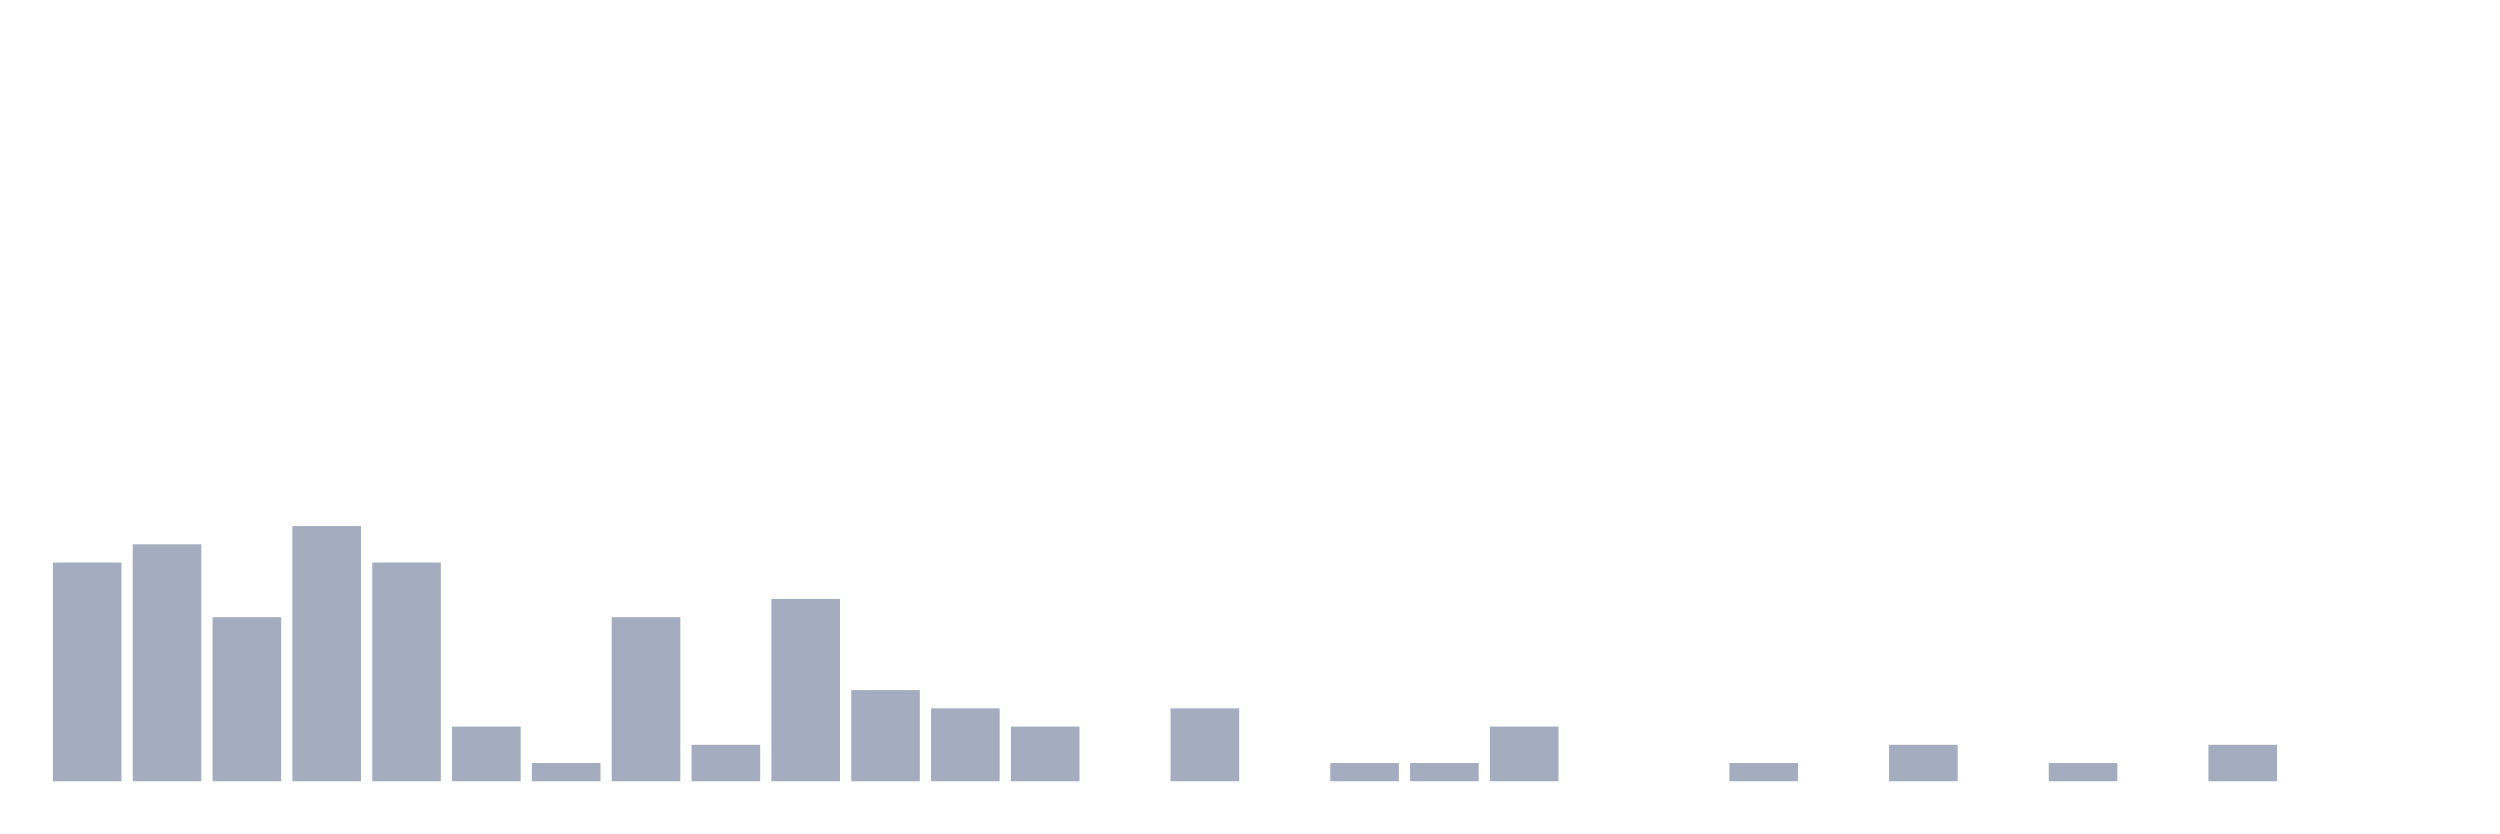
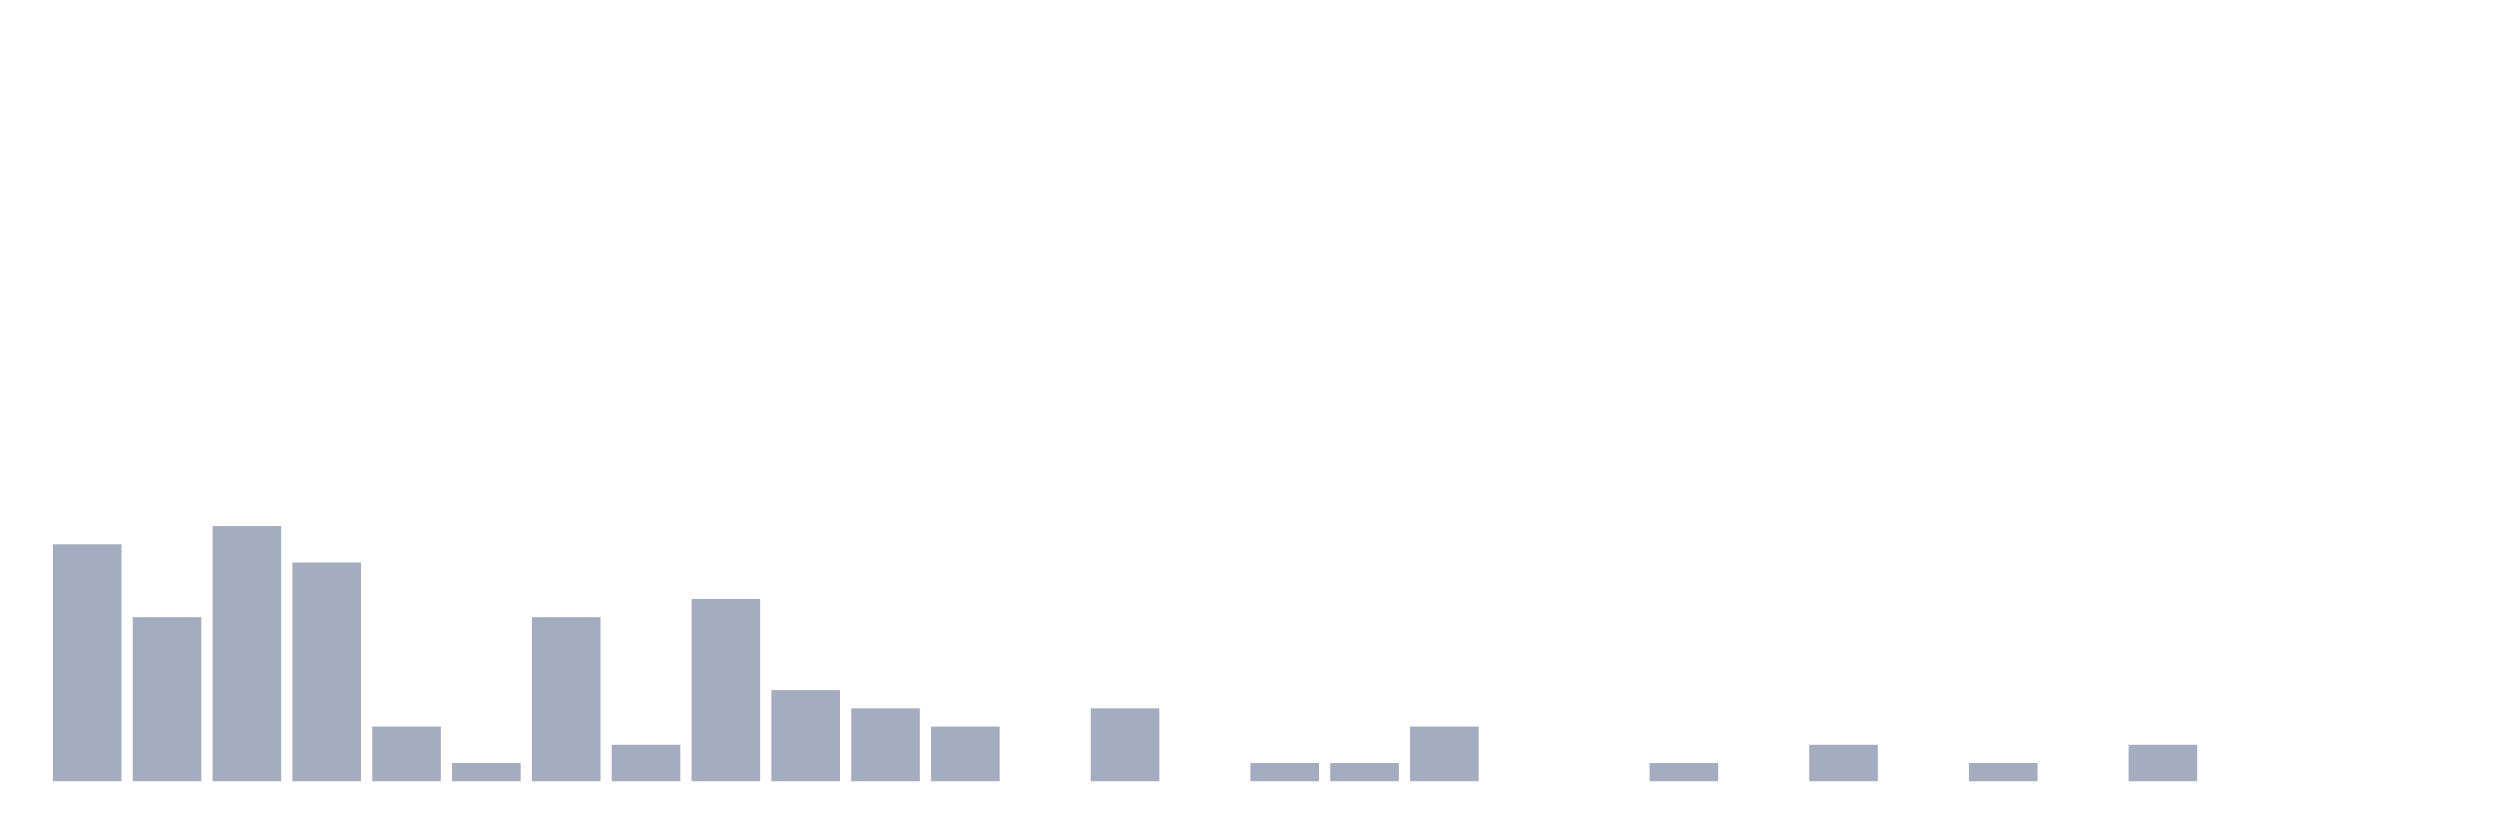
<svg xmlns="http://www.w3.org/2000/svg" viewBox="0 0 480 160">
  <g transform="translate(10,10)">
-     <rect class="bar" x="0.153" width="13.175" y="98" height="42" fill="rgb(164,173,192)" />
-     <rect class="bar" x="15.482" width="13.175" y="94.5" height="45.5" fill="rgb(164,173,192)" />
-     <rect class="bar" x="30.81" width="13.175" y="108.5" height="31.5" fill="rgb(164,173,192)" />
-     <rect class="bar" x="46.138" width="13.175" y="91" height="49" fill="rgb(164,173,192)" />
-     <rect class="bar" x="61.466" width="13.175" y="98" height="42" fill="rgb(164,173,192)" />
-     <rect class="bar" x="76.794" width="13.175" y="129.5" height="10.5" fill="rgb(164,173,192)" />
-     <rect class="bar" x="92.123" width="13.175" y="136.5" height="3.5" fill="rgb(164,173,192)" />
-     <rect class="bar" x="107.451" width="13.175" y="108.5" height="31.5" fill="rgb(164,173,192)" />
-     <rect class="bar" x="122.779" width="13.175" y="133" height="7" fill="rgb(164,173,192)" />
-     <rect class="bar" x="138.107" width="13.175" y="105" height="35" fill="rgb(164,173,192)" />
-     <rect class="bar" x="153.436" width="13.175" y="122.5" height="17.5" fill="rgb(164,173,192)" />
-     <rect class="bar" x="168.764" width="13.175" y="126" height="14" fill="rgb(164,173,192)" />
-     <rect class="bar" x="184.092" width="13.175" y="129.5" height="10.5" fill="rgb(164,173,192)" />
-     <rect class="bar" x="199.42" width="13.175" y="140" height="0" fill="rgb(164,173,192)" />
-     <rect class="bar" x="214.748" width="13.175" y="126" height="14" fill="rgb(164,173,192)" />
-     <rect class="bar" x="230.077" width="13.175" y="140" height="0" fill="rgb(164,173,192)" />
+     <rect class="bar" x="0.153" width="13.175" y="94.5" height="45.5" fill="rgb(164,173,192)" />
+     <rect class="bar" x="15.482" width="13.175" y="108.5" height="31.5" fill="rgb(164,173,192)" />
+     <rect class="bar" x="30.81" width="13.175" y="91" height="49" fill="rgb(164,173,192)" />
+     <rect class="bar" x="46.138" width="13.175" y="98" height="42" fill="rgb(164,173,192)" />
+     <rect class="bar" x="61.466" width="13.175" y="129.5" height="10.5" fill="rgb(164,173,192)" />
+     <rect class="bar" x="76.794" width="13.175" y="136.5" height="3.5" fill="rgb(164,173,192)" />
+     <rect class="bar" x="92.123" width="13.175" y="108.5" height="31.5" fill="rgb(164,173,192)" />
+     <rect class="bar" x="107.451" width="13.175" y="133" height="7" fill="rgb(164,173,192)" />
+     <rect class="bar" x="122.779" width="13.175" y="105" height="35" fill="rgb(164,173,192)" />
+     <rect class="bar" x="138.107" width="13.175" y="122.5" height="17.5" fill="rgb(164,173,192)" />
+     <rect class="bar" x="153.436" width="13.175" y="126" height="14" fill="rgb(164,173,192)" />
+     <rect class="bar" x="168.764" width="13.175" y="129.5" height="10.5" fill="rgb(164,173,192)" />
+     <rect class="bar" x="184.092" width="13.175" y="140" height="0" fill="rgb(164,173,192)" />
+     <rect class="bar" x="199.42" width="13.175" y="126" height="14" fill="rgb(164,173,192)" />
+     <rect class="bar" x="214.748" width="13.175" y="140" height="0" fill="rgb(164,173,192)" />
+     <rect class="bar" x="230.077" width="13.175" y="136.5" height="3.5" fill="rgb(164,173,192)" />
    <rect class="bar" x="245.405" width="13.175" y="136.5" height="3.5" fill="rgb(164,173,192)" />
-     <rect class="bar" x="260.733" width="13.175" y="136.5" height="3.5" fill="rgb(164,173,192)" />
-     <rect class="bar" x="276.061" width="13.175" y="129.5" height="10.5" fill="rgb(164,173,192)" />
+     <rect class="bar" x="260.733" width="13.175" y="129.5" height="10.5" fill="rgb(164,173,192)" />
+     <rect class="bar" x="276.061" width="13.175" y="140" height="0" fill="rgb(164,173,192)" />
    <rect class="bar" x="291.39" width="13.175" y="140" height="0" fill="rgb(164,173,192)" />
-     <rect class="bar" x="306.718" width="13.175" y="140" height="0" fill="rgb(164,173,192)" />
-     <rect class="bar" x="322.046" width="13.175" y="136.5" height="3.5" fill="rgb(164,173,192)" />
-     <rect class="bar" x="337.374" width="13.175" y="140" height="0" fill="rgb(164,173,192)" />
-     <rect class="bar" x="352.702" width="13.175" y="133" height="7" fill="rgb(164,173,192)" />
-     <rect class="bar" x="368.031" width="13.175" y="140" height="0" fill="rgb(164,173,192)" />
-     <rect class="bar" x="383.359" width="13.175" y="136.5" height="3.5" fill="rgb(164,173,192)" />
-     <rect class="bar" x="398.687" width="13.175" y="140" height="0" fill="rgb(164,173,192)" />
-     <rect class="bar" x="414.015" width="13.175" y="133" height="7" fill="rgb(164,173,192)" />
+     <rect class="bar" x="306.718" width="13.175" y="136.5" height="3.5" fill="rgb(164,173,192)" />
+     <rect class="bar" x="322.046" width="13.175" y="140" height="0" fill="rgb(164,173,192)" />
+     <rect class="bar" x="337.374" width="13.175" y="133" height="7" fill="rgb(164,173,192)" />
+     <rect class="bar" x="352.702" width="13.175" y="140" height="0" fill="rgb(164,173,192)" />
+     <rect class="bar" x="368.031" width="13.175" y="136.5" height="3.5" fill="rgb(164,173,192)" />
+     <rect class="bar" x="383.359" width="13.175" y="140" height="0" fill="rgb(164,173,192)" />
+     <rect class="bar" x="398.687" width="13.175" y="133" height="7" fill="rgb(164,173,192)" />
+     <rect class="bar" x="414.015" width="13.175" y="140" height="0" fill="rgb(164,173,192)" />
    <rect class="bar" x="429.344" width="13.175" y="140" height="0" fill="rgb(164,173,192)" />
    <rect class="bar" x="444.672" width="13.175" y="140" height="0" fill="rgb(164,173,192)" />
  </g>
</svg>
